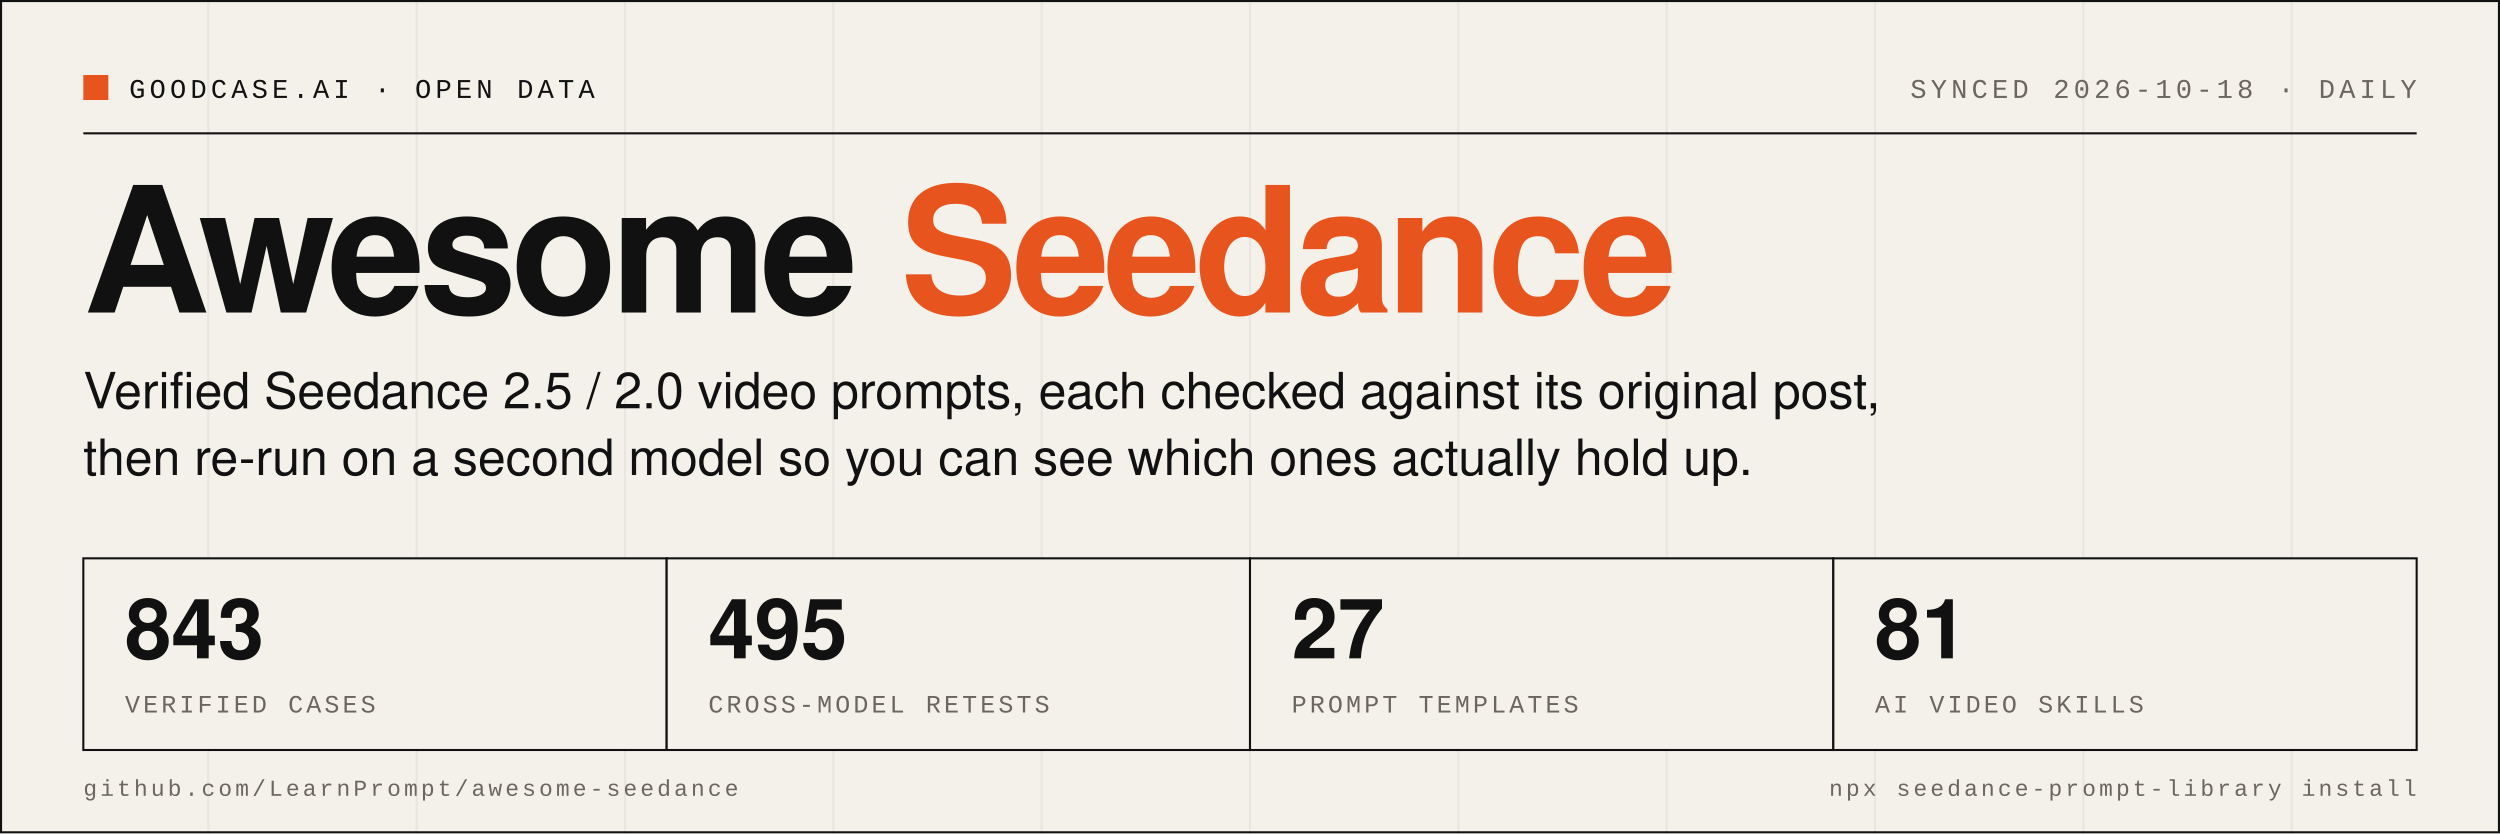
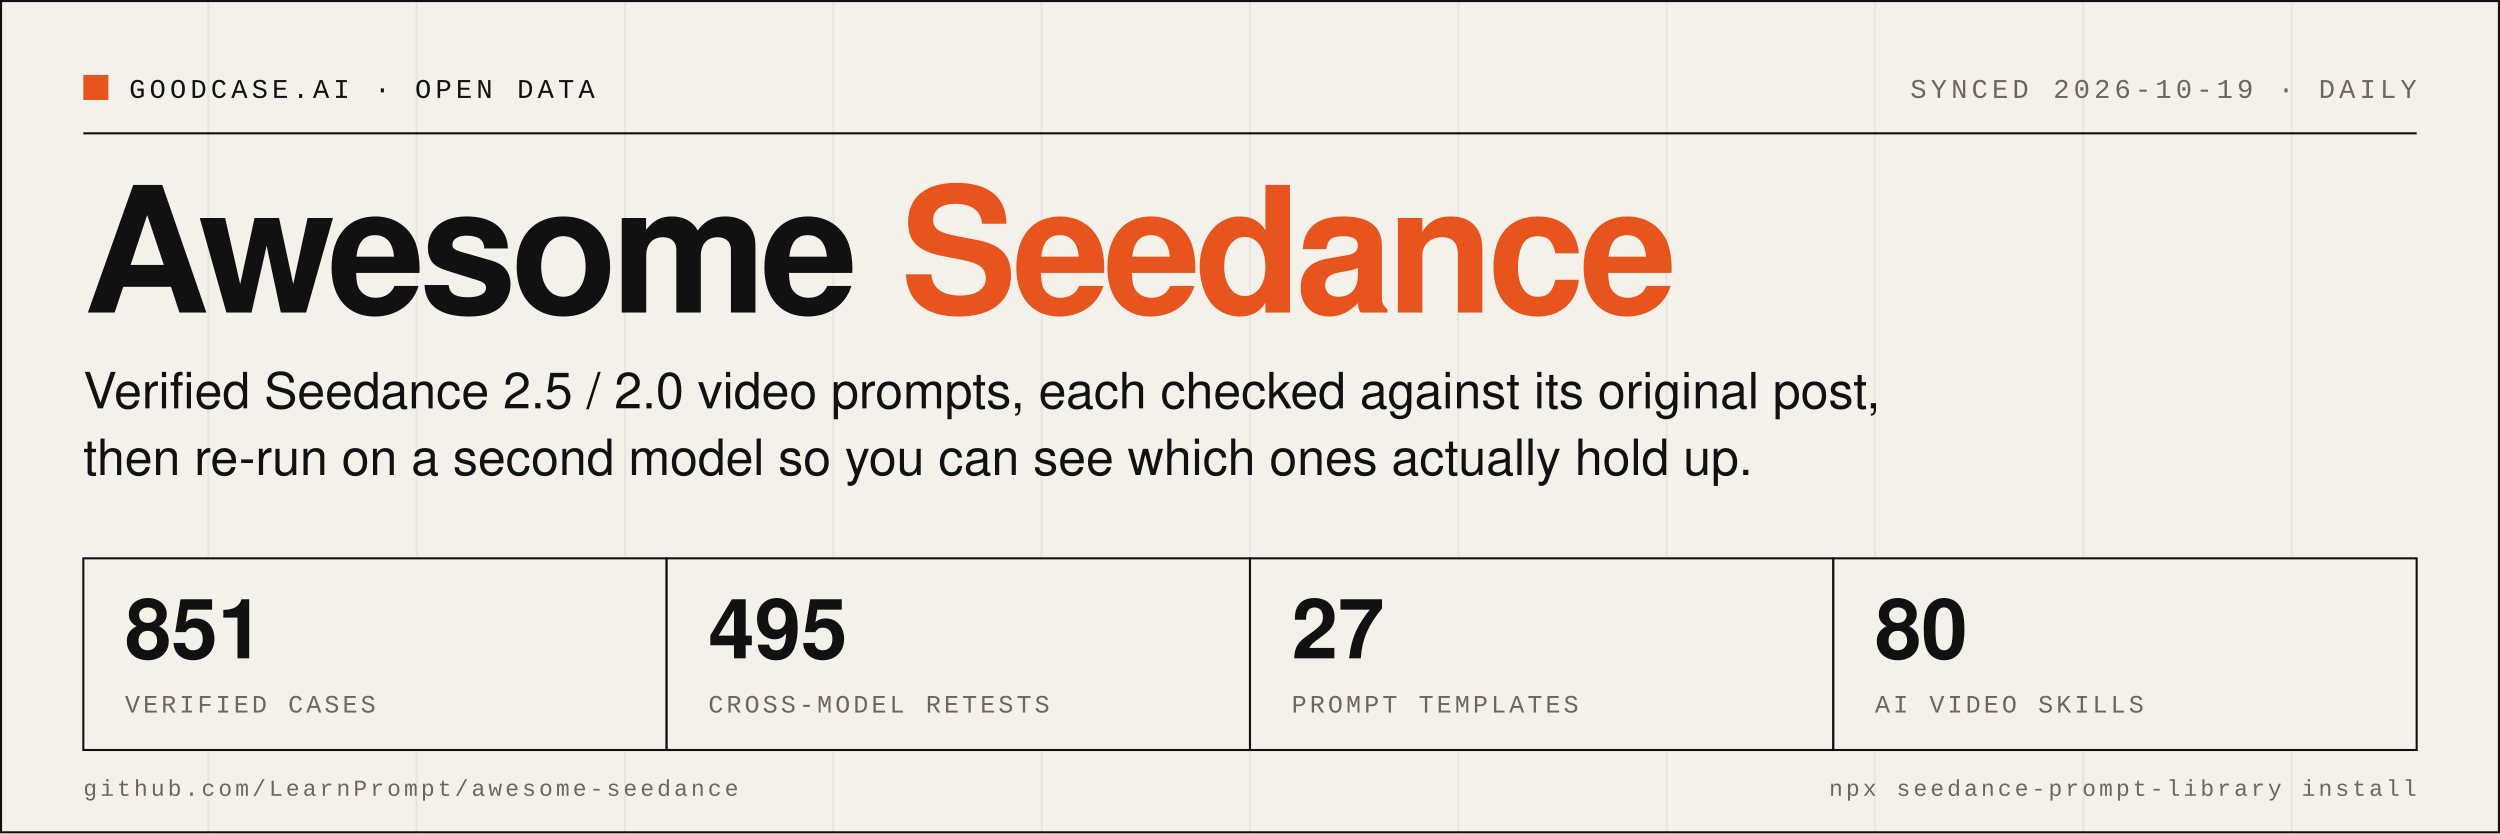
- <svg xmlns="http://www.w3.org/2000/svg" width="1200" height="400" viewBox="0 0 1200 400" role="img" aria-label="Awesome Seedance: 843 verified cases, 495 cross-model retests, 27 prompt templates, 81 AI video skills">
+ <svg xmlns="http://www.w3.org/2000/svg" width="1200" height="400" viewBox="0 0 1200 400" role="img" aria-label="Awesome Seedance: 851 verified cases, 495 cross-model retests, 27 prompt templates, 80 AI video skills">
  <rect width="1200" height="400" fill="#F4F1EA" />
  <line x1="0" y1="0" x2="0" y2="400" stroke="#111111" stroke-opacity="0.05" stroke-width="1" />
  <line x1="100" y1="0" x2="100" y2="400" stroke="#111111" stroke-opacity="0.05" stroke-width="1" />
  <line x1="200" y1="0" x2="200" y2="400" stroke="#111111" stroke-opacity="0.05" stroke-width="1" />
  <line x1="300" y1="0" x2="300" y2="400" stroke="#111111" stroke-opacity="0.05" stroke-width="1" />
  <line x1="400" y1="0" x2="400" y2="400" stroke="#111111" stroke-opacity="0.05" stroke-width="1" />
  <line x1="500" y1="0" x2="500" y2="400" stroke="#111111" stroke-opacity="0.05" stroke-width="1" />
  <line x1="600" y1="0" x2="600" y2="400" stroke="#111111" stroke-opacity="0.05" stroke-width="1" />
  <line x1="700" y1="0" x2="700" y2="400" stroke="#111111" stroke-opacity="0.05" stroke-width="1" />
  <line x1="800" y1="0" x2="800" y2="400" stroke="#111111" stroke-opacity="0.05" stroke-width="1" />
  <line x1="900" y1="0" x2="900" y2="400" stroke="#111111" stroke-opacity="0.05" stroke-width="1" />
  <line x1="1000" y1="0" x2="1000" y2="400" stroke="#111111" stroke-opacity="0.05" stroke-width="1" />
  <line x1="1100" y1="0" x2="1100" y2="400" stroke="#111111" stroke-opacity="0.05" stroke-width="1" />
  <rect x="0.5" y="0.5" width="1199" height="399" fill="none" stroke="#111111" stroke-width="1" />
  <rect x="40" y="36" width="12" height="12" fill="#E8541E" />
  <text x="62" y="47" font-family="SFMono-Regular, Menlo, Consolas, 'Liberation Mono', monospace" font-size="13" letter-spacing="2" fill="#111111">GOODCASE.AI · OPEN DATA</text>
-   <text x="1160" y="47" text-anchor="end" font-family="SFMono-Regular, Menlo, Consolas, 'Liberation Mono', monospace" font-size="13" letter-spacing="2" fill="#6B675F">SYNCED 2026-10-18 · DAILY</text>
+   <text x="1160" y="47" text-anchor="end" font-family="SFMono-Regular, Menlo, Consolas, 'Liberation Mono', monospace" font-size="13" letter-spacing="2" fill="#6B675F">SYNCED 2026-10-19 · DAILY</text>
  <line x1="40" y1="64" x2="1160" y2="64" stroke="#111111" stroke-width="1" />
  <text x="40" y="150" font-family="Helvetica Neue, Helvetica, Arial, 'PingFang SC', sans-serif" font-size="84" font-weight="800" letter-spacing="-3" fill="#111111">Awesome <tspan fill="#E8541E">Seedance</tspan>
  </text>
  <text x="40" y="196" font-family="Helvetica Neue, Helvetica, Arial, 'PingFang SC', sans-serif" font-size="24" fill="#111111">Verified Seedance 2.5 / 2.0 video prompts, each checked against its original post,</text>
  <text x="40" y="228" font-family="Helvetica Neue, Helvetica, Arial, 'PingFang SC', sans-serif" font-size="24" fill="#111111">then re-run on a second model so you can see which ones actually hold up.</text>
  <rect x="40" y="268" width="280" height="92" fill="#F4F1EA" stroke="#111111" stroke-width="1" />
-   <text x="60" y="316" font-family="Helvetica Neue, Helvetica, Arial, 'PingFang SC', sans-serif" font-size="40" font-weight="700" fill="#111111">843</text>
+   <text x="60" y="316" font-family="Helvetica Neue, Helvetica, Arial, 'PingFang SC', sans-serif" font-size="40" font-weight="700" fill="#111111">851</text>
  <text x="60" y="342" font-family="SFMono-Regular, Menlo, Consolas, 'Liberation Mono', monospace" font-size="12" letter-spacing="1.5" fill="#6B675F">VERIFIED CASES</text>
  <rect x="320" y="268" width="280" height="92" fill="#F4F1EA" stroke="#111111" stroke-width="1" />
  <text x="340" y="316" font-family="Helvetica Neue, Helvetica, Arial, 'PingFang SC', sans-serif" font-size="40" font-weight="700" fill="#111111">495</text>
  <text x="340" y="342" font-family="SFMono-Regular, Menlo, Consolas, 'Liberation Mono', monospace" font-size="12" letter-spacing="1.5" fill="#6B675F">CROSS-MODEL RETESTS</text>
  <rect x="600" y="268" width="280" height="92" fill="#F4F1EA" stroke="#111111" stroke-width="1" />
  <text x="620" y="316" font-family="Helvetica Neue, Helvetica, Arial, 'PingFang SC', sans-serif" font-size="40" font-weight="700" fill="#111111">27</text>
  <text x="620" y="342" font-family="SFMono-Regular, Menlo, Consolas, 'Liberation Mono', monospace" font-size="12" letter-spacing="1.5" fill="#6B675F">PROMPT TEMPLATES</text>
  <rect x="880" y="268" width="280" height="92" fill="#F4F1EA" stroke="#111111" stroke-width="1" />
-   <text x="900" y="316" font-family="Helvetica Neue, Helvetica, Arial, 'PingFang SC', sans-serif" font-size="40" font-weight="700" fill="#111111">81</text>
+   <text x="900" y="316" font-family="Helvetica Neue, Helvetica, Arial, 'PingFang SC', sans-serif" font-size="40" font-weight="700" fill="#111111">80</text>
  <text x="900" y="342" font-family="SFMono-Regular, Menlo, Consolas, 'Liberation Mono', monospace" font-size="12" letter-spacing="1.5" fill="#6B675F">AI VIDEO SKILLS</text>
  <text x="40" y="382" font-family="SFMono-Regular, Menlo, Consolas, 'Liberation Mono', monospace" font-size="11" letter-spacing="1.5" fill="#6B675F">github.com/LearnPrompt/awesome-seedance</text>
  <text x="1160" y="382" text-anchor="end" font-family="SFMono-Regular, Menlo, Consolas, 'Liberation Mono', monospace" font-size="11" letter-spacing="1.5" fill="#6B675F">npx seedance-prompt-library install</text>
</svg>
